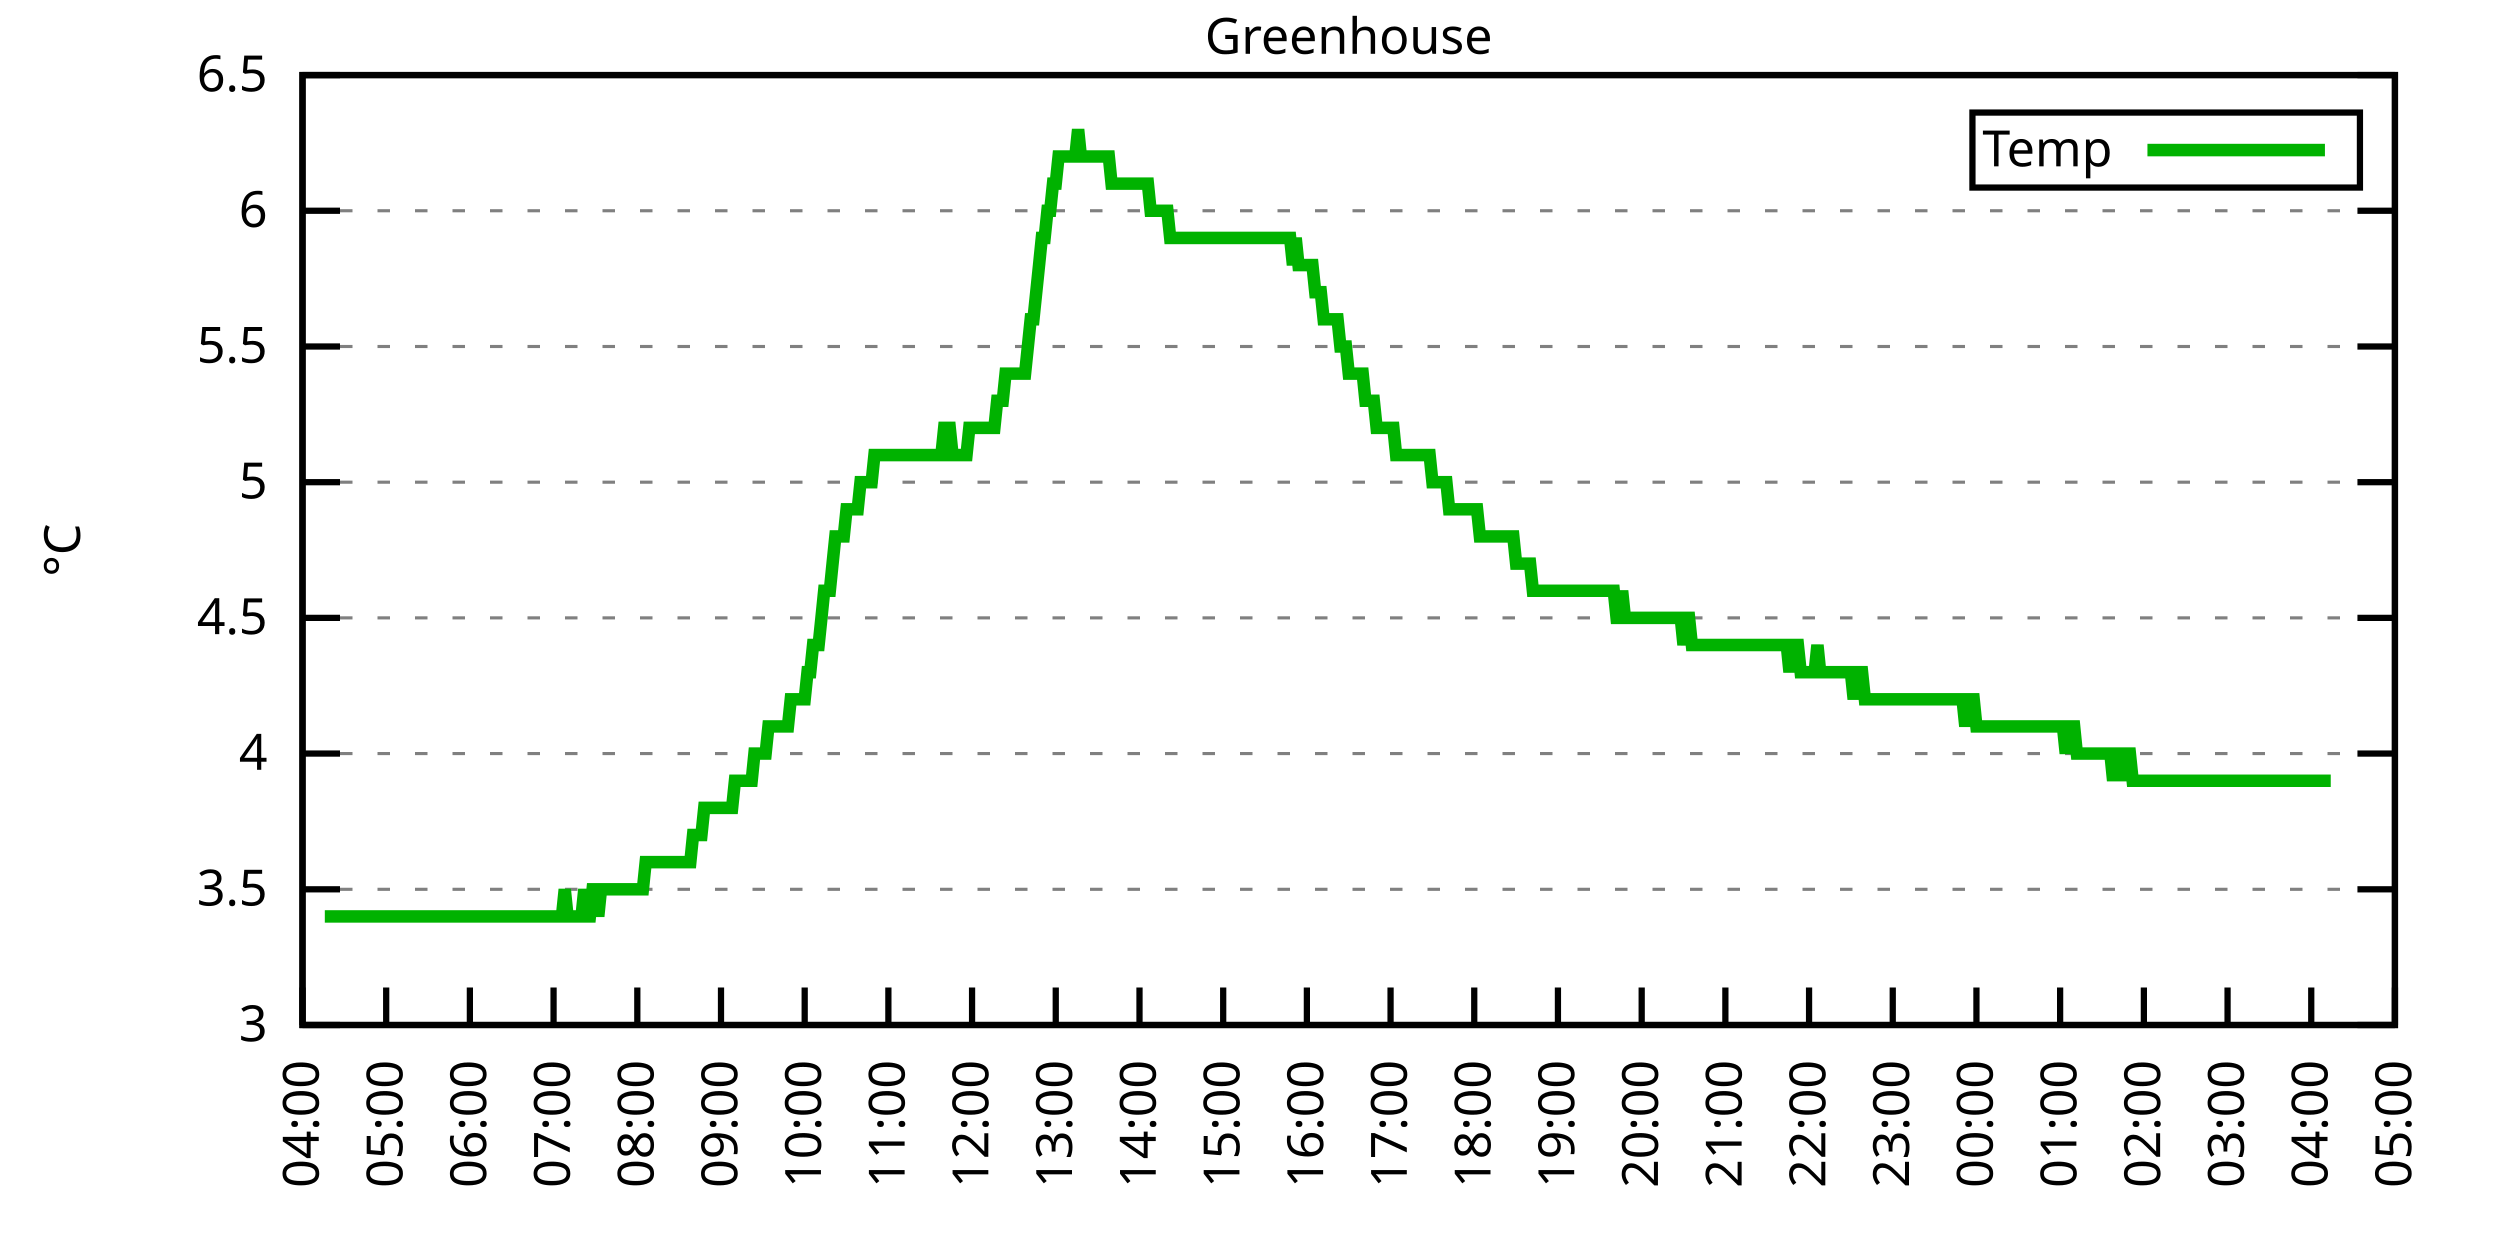
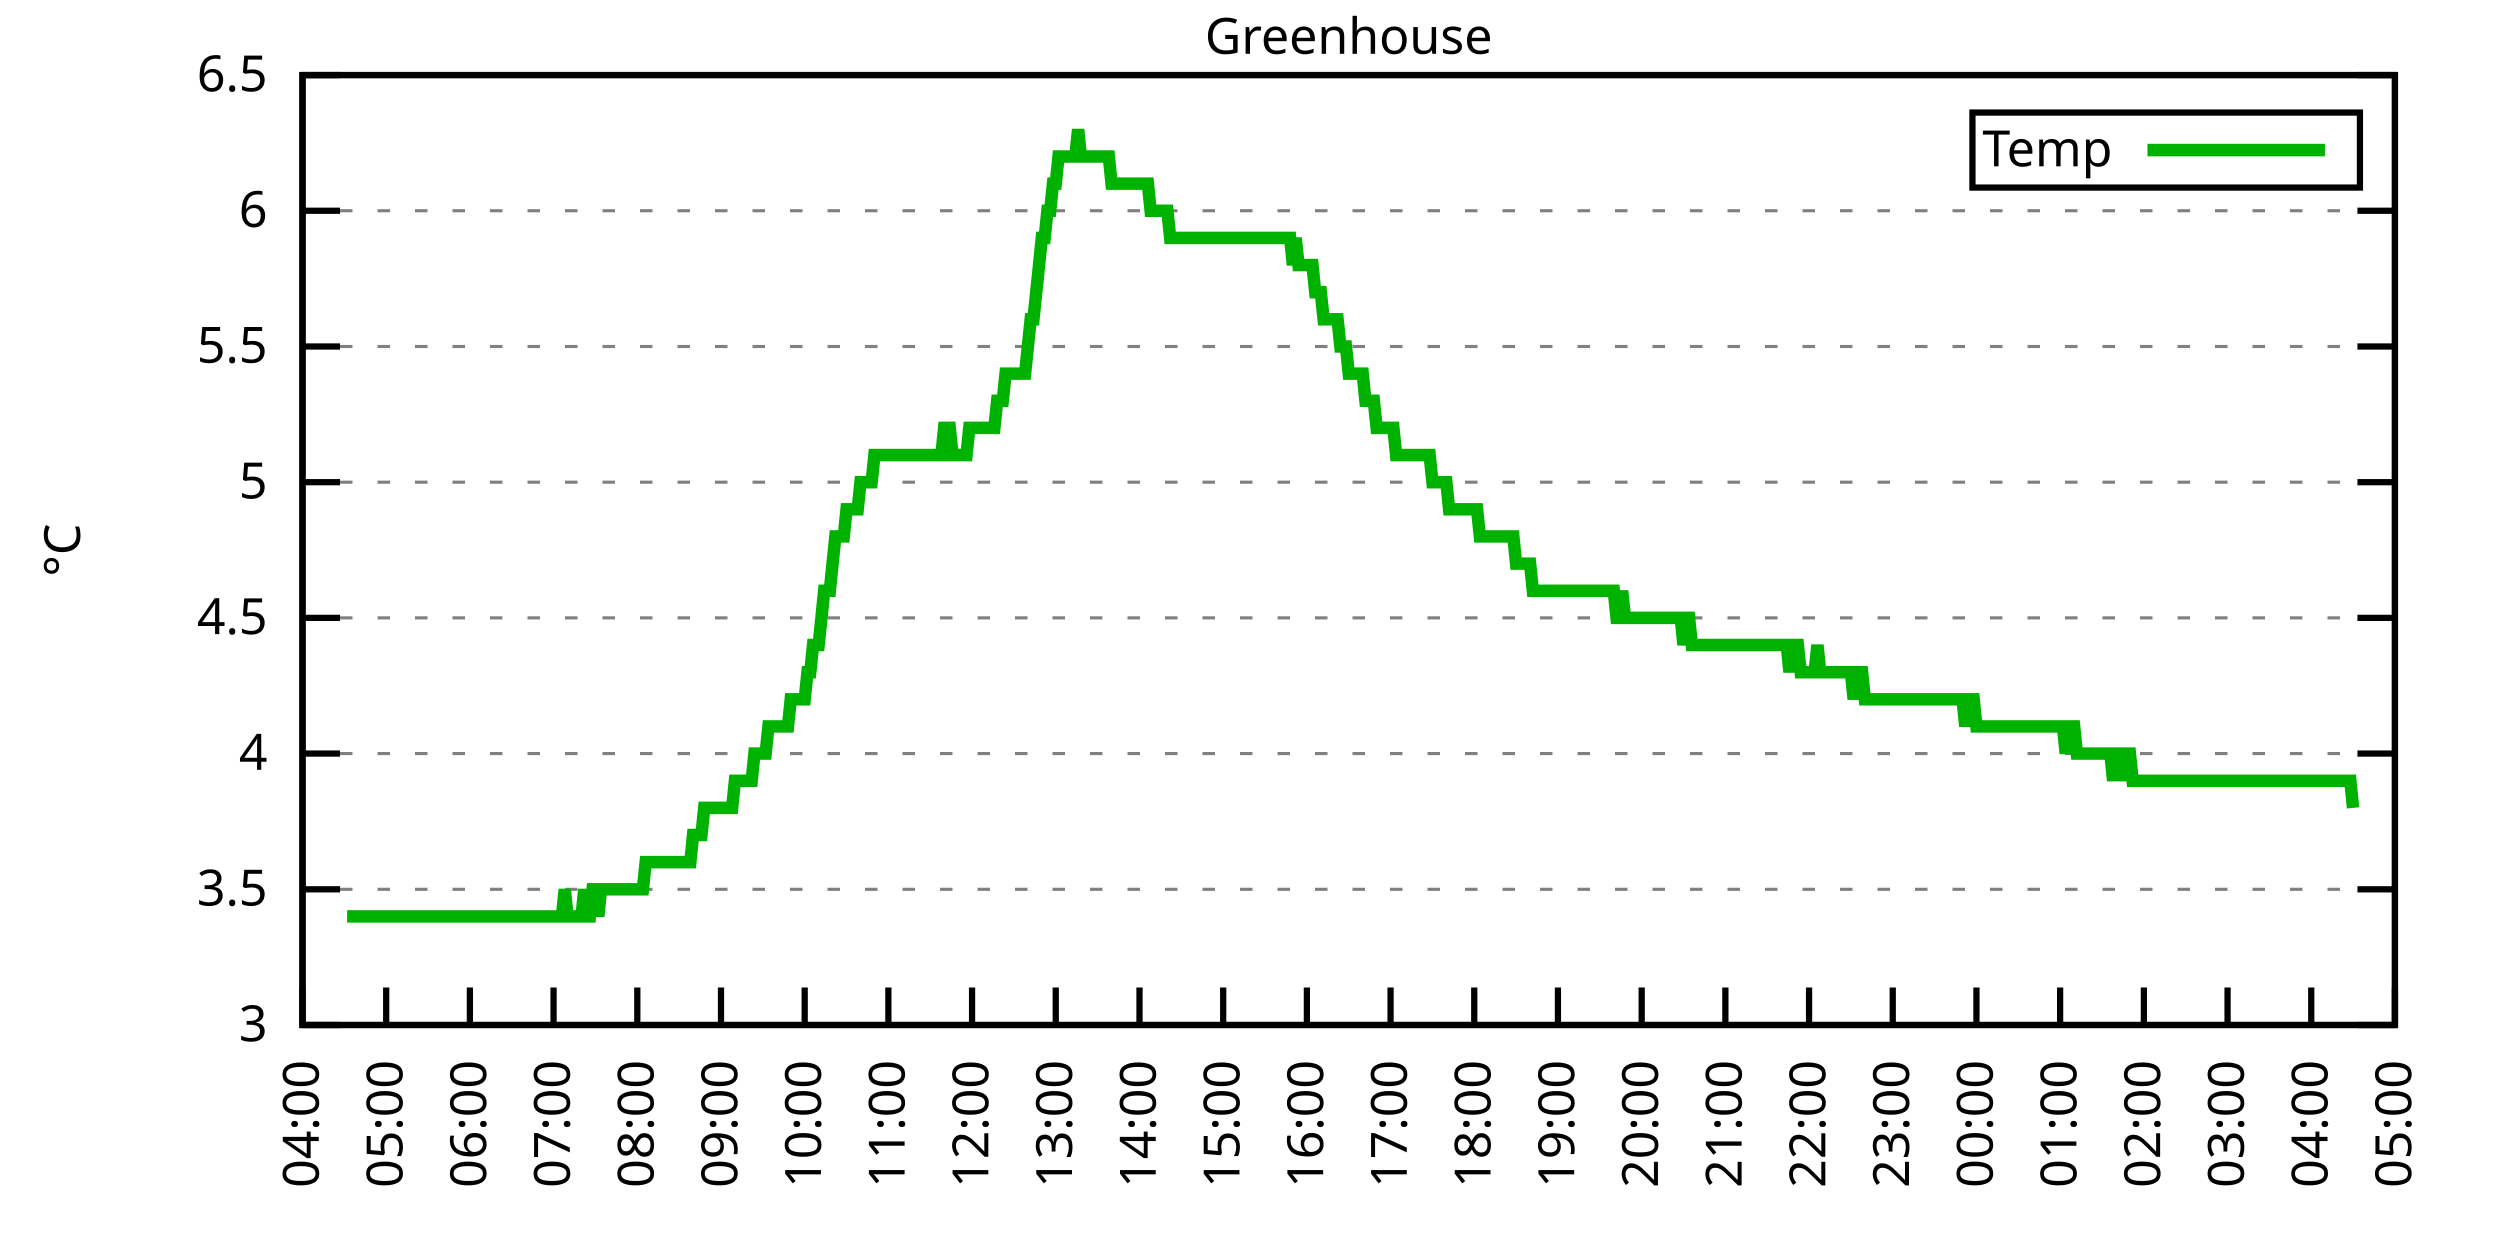
<svg xmlns="http://www.w3.org/2000/svg" xmlns:xlink="http://www.w3.org/1999/xlink" width="400" height="200" viewBox="0 0 400 200">
  <g id="gnuplot_canvas">
    <rect x="0" y="0" width="400" height="200" fill="none" />
    <defs>
      <circle id="gpDot" r="0.5" stroke-width="0.5" stroke="currentColor" />
      <path id="gpPt0" stroke-width="0.333" stroke="currentColor" d="M-1,0 h2 M0,-1 v2" />
      <path id="gpPt1" stroke-width="0.333" stroke="currentColor" d="M-1,-1 L1,1 M1,-1 L-1,1" />
      <path id="gpPt2" stroke-width="0.333" stroke="currentColor" d="M-1,0 L1,0 M0,-1 L0,1 M-1,-1 L1,1 M-1,1 L1,-1" />
      <rect id="gpPt3" stroke-width="0.333" stroke="currentColor" x="-1" y="-1" width="2" height="2" />
      <rect id="gpPt4" stroke-width="0.333" stroke="currentColor" fill="currentColor" x="-1" y="-1" width="2" height="2" />
      <circle id="gpPt5" stroke-width="0.333" stroke="currentColor" cx="0" cy="0" r="1" />
      <use xlink:href="#gpPt5" id="gpPt6" fill="currentColor" stroke="none" />
      <path id="gpPt7" stroke-width="0.333" stroke="currentColor" d="M0,-1.33 L-1.33,0.67 L1.33,0.67 z" />
      <use xlink:href="#gpPt7" id="gpPt8" fill="currentColor" stroke="none" />
      <use xlink:href="#gpPt7" id="gpPt9" stroke="currentColor" transform="rotate(180)" />
      <use xlink:href="#gpPt9" id="gpPt10" fill="currentColor" stroke="none" />
      <use xlink:href="#gpPt3" id="gpPt11" stroke="currentColor" transform="rotate(45)" />
      <use xlink:href="#gpPt11" id="gpPt12" fill="currentColor" stroke="none" />
      <path id="gpPt13" stroke-width="0.333" stroke="currentColor" d="M0,1.330 L1.265,0.411 L0.782,-1.067 L-0.782,-1.076 L-1.265,0.411 z" />
      <use xlink:href="#gpPt13" id="gpPt14" fill="currentColor" stroke="none" />
      <filter id="textbox" filterUnits="objectBoundingBox" x="0" y="0" height="1" width="1">
        <feFlood flood-color="white" flood-opacity="1" result="bgnd" />
        <feComposite in="SourceGraphic" in2="bgnd" operator="atop" />
      </filter>
      <filter id="greybox" filterUnits="objectBoundingBox" x="0" y="0" height="1" width="1">
        <feFlood flood-color="lightgrey" flood-opacity="1" result="grey" />
        <feComposite in="SourceGraphic" in2="grey" operator="atop" />
      </filter>
    </defs>
    <g fill="none" color="white" stroke="currentColor" stroke-width="1.00" stroke-linecap="butt" stroke-linejoin="miter">
</g>
    <g fill="none" color="black" stroke="currentColor" stroke-width="1.00" stroke-linecap="butt" stroke-linejoin="miter">
      <g stroke="none" shape-rendering="crispEdges">
        <polygon fill="rgb(255, 255, 255)" points="48.40,164.00 383.18,164.00 383.18,12.02 48.40,12.02 " />
      </g>
    </g>
    <g fill="none" color="black" stroke="currentColor" stroke-width="1.00" stroke-linecap="butt" stroke-linejoin="miter">
</g>
    <g fill="none" color="black" stroke="black" stroke-width="0.50" stroke-linecap="butt" stroke-linejoin="miter">
</g>
    <g fill="none" color="gray" stroke="currentColor" stroke-width="0.50" stroke-linecap="butt" stroke-linejoin="miter">
      <path stroke="gray" stroke-dasharray="2,4" class="gridline" d="M48.40,164.00 L383.19,164.00  " />
    </g>
    <g fill="none" color="gray" stroke="gray" stroke-width="1.00" stroke-linecap="butt" stroke-linejoin="miter">
</g>
    <g fill="none" color="black" stroke="currentColor" stroke-width="1.00" stroke-linecap="butt" stroke-linejoin="miter">
      <path stroke="black" d="M48.40,164.00 L54.40,164.00 M383.19,164.00 L377.19,164.00  " />
      <g transform="translate(42.80,166.60)" stroke="none" fill="black" font-family="Sans" font-size="8.00" text-anchor="end">
        <text>
          <tspan font-family="Sans"> 3</tspan>
        </text>
      </g>
    </g>
    <g fill="none" color="black" stroke="currentColor" stroke-width="1.00" stroke-linecap="butt" stroke-linejoin="miter">
</g>
    <g fill="none" color="black" stroke="black" stroke-width="0.50" stroke-linecap="butt" stroke-linejoin="miter">
</g>
    <g fill="none" color="gray" stroke="currentColor" stroke-width="0.50" stroke-linecap="butt" stroke-linejoin="miter">
      <path stroke="gray" stroke-dasharray="2,4" class="gridline" d="M48.40,142.29 L383.19,142.29  " />
    </g>
    <g fill="none" color="gray" stroke="gray" stroke-width="1.00" stroke-linecap="butt" stroke-linejoin="miter">
</g>
    <g fill="none" color="black" stroke="currentColor" stroke-width="1.00" stroke-linecap="butt" stroke-linejoin="miter">
      <path stroke="black" d="M48.40,142.29 L54.40,142.29 M383.19,142.29 L377.19,142.29  " />
      <g transform="translate(42.80,144.89)" stroke="none" fill="black" font-family="Sans" font-size="8.00" text-anchor="end">
        <text>
          <tspan font-family="Sans"> 3.5</tspan>
        </text>
      </g>
    </g>
    <g fill="none" color="black" stroke="currentColor" stroke-width="1.00" stroke-linecap="butt" stroke-linejoin="miter">
</g>
    <g fill="none" color="black" stroke="black" stroke-width="0.50" stroke-linecap="butt" stroke-linejoin="miter">
</g>
    <g fill="none" color="gray" stroke="currentColor" stroke-width="0.50" stroke-linecap="butt" stroke-linejoin="miter">
      <path stroke="gray" stroke-dasharray="2,4" class="gridline" d="M48.40,120.57 L383.19,120.57  " />
    </g>
    <g fill="none" color="gray" stroke="gray" stroke-width="1.00" stroke-linecap="butt" stroke-linejoin="miter">
</g>
    <g fill="none" color="black" stroke="currentColor" stroke-width="1.00" stroke-linecap="butt" stroke-linejoin="miter">
      <path stroke="black" d="M48.40,120.57 L54.40,120.57 M383.19,120.57 L377.19,120.57  " />
      <g transform="translate(42.80,123.17)" stroke="none" fill="black" font-family="Sans" font-size="8.00" text-anchor="end">
        <text>
          <tspan font-family="Sans"> 4</tspan>
        </text>
      </g>
    </g>
    <g fill="none" color="black" stroke="currentColor" stroke-width="1.00" stroke-linecap="butt" stroke-linejoin="miter">
</g>
    <g fill="none" color="black" stroke="black" stroke-width="0.50" stroke-linecap="butt" stroke-linejoin="miter">
</g>
    <g fill="none" color="gray" stroke="currentColor" stroke-width="0.50" stroke-linecap="butt" stroke-linejoin="miter">
      <path stroke="gray" stroke-dasharray="2,4" class="gridline" d="M48.40,98.86 L383.19,98.86  " />
    </g>
    <g fill="none" color="gray" stroke="gray" stroke-width="1.00" stroke-linecap="butt" stroke-linejoin="miter">
</g>
    <g fill="none" color="black" stroke="currentColor" stroke-width="1.00" stroke-linecap="butt" stroke-linejoin="miter">
      <path stroke="black" d="M48.40,98.86 L54.40,98.86 M383.19,98.86 L377.19,98.86  " />
      <g transform="translate(42.80,101.46)" stroke="none" fill="black" font-family="Sans" font-size="8.00" text-anchor="end">
        <text>
          <tspan font-family="Sans"> 4.5</tspan>
        </text>
      </g>
    </g>
    <g fill="none" color="black" stroke="currentColor" stroke-width="1.00" stroke-linecap="butt" stroke-linejoin="miter">
</g>
    <g fill="none" color="black" stroke="black" stroke-width="0.50" stroke-linecap="butt" stroke-linejoin="miter">
</g>
    <g fill="none" color="gray" stroke="currentColor" stroke-width="0.50" stroke-linecap="butt" stroke-linejoin="miter">
      <path stroke="gray" stroke-dasharray="2,4" class="gridline" d="M48.40,77.15 L383.19,77.15  " />
    </g>
    <g fill="none" color="gray" stroke="gray" stroke-width="1.00" stroke-linecap="butt" stroke-linejoin="miter">
</g>
    <g fill="none" color="black" stroke="currentColor" stroke-width="1.00" stroke-linecap="butt" stroke-linejoin="miter">
      <path stroke="black" d="M48.40,77.15 L54.40,77.15 M383.19,77.15 L377.19,77.15  " />
      <g transform="translate(42.80,79.75)" stroke="none" fill="black" font-family="Sans" font-size="8.00" text-anchor="end">
        <text>
          <tspan font-family="Sans"> 5</tspan>
        </text>
      </g>
    </g>
    <g fill="none" color="black" stroke="currentColor" stroke-width="1.00" stroke-linecap="butt" stroke-linejoin="miter">
</g>
    <g fill="none" color="black" stroke="black" stroke-width="0.50" stroke-linecap="butt" stroke-linejoin="miter">
</g>
    <g fill="none" color="gray" stroke="currentColor" stroke-width="0.50" stroke-linecap="butt" stroke-linejoin="miter">
      <path stroke="gray" stroke-dasharray="2,4" class="gridline" d="M48.40,55.44 L383.19,55.44  " />
    </g>
    <g fill="none" color="gray" stroke="gray" stroke-width="1.00" stroke-linecap="butt" stroke-linejoin="miter">
</g>
    <g fill="none" color="black" stroke="currentColor" stroke-width="1.00" stroke-linecap="butt" stroke-linejoin="miter">
      <path stroke="black" d="M48.40,55.44 L54.40,55.44 M383.19,55.44 L377.19,55.44  " />
      <g transform="translate(42.80,58.04)" stroke="none" fill="black" font-family="Sans" font-size="8.00" text-anchor="end">
        <text>
          <tspan font-family="Sans"> 5.5</tspan>
        </text>
      </g>
    </g>
    <g fill="none" color="black" stroke="currentColor" stroke-width="1.00" stroke-linecap="butt" stroke-linejoin="miter">
</g>
    <g fill="none" color="black" stroke="black" stroke-width="0.50" stroke-linecap="butt" stroke-linejoin="miter">
</g>
    <g fill="none" color="gray" stroke="currentColor" stroke-width="0.50" stroke-linecap="butt" stroke-linejoin="miter">
      <path stroke="gray" stroke-dasharray="2,4" class="gridline" d="M48.40,33.72 L383.19,33.72  " />
    </g>
    <g fill="none" color="gray" stroke="gray" stroke-width="1.00" stroke-linecap="butt" stroke-linejoin="miter">
</g>
    <g fill="none" color="black" stroke="currentColor" stroke-width="1.00" stroke-linecap="butt" stroke-linejoin="miter">
      <path stroke="black" d="M48.40,33.72 L54.40,33.72 M383.19,33.72 L377.19,33.72  " />
      <g transform="translate(42.80,36.32)" stroke="none" fill="black" font-family="Sans" font-size="8.00" text-anchor="end">
        <text>
          <tspan font-family="Sans"> 6</tspan>
        </text>
      </g>
    </g>
    <g fill="none" color="black" stroke="currentColor" stroke-width="1.00" stroke-linecap="butt" stroke-linejoin="miter">
</g>
    <g fill="none" color="black" stroke="black" stroke-width="0.50" stroke-linecap="butt" stroke-linejoin="miter">
</g>
    <g fill="none" color="gray" stroke="currentColor" stroke-width="0.50" stroke-linecap="butt" stroke-linejoin="miter">
      <path stroke="gray" stroke-dasharray="2,4" class="gridline" d="M48.40,12.01 L383.19,12.01  " />
    </g>
    <g fill="none" color="gray" stroke="gray" stroke-width="1.00" stroke-linecap="butt" stroke-linejoin="miter">
</g>
    <g fill="none" color="black" stroke="currentColor" stroke-width="1.00" stroke-linecap="butt" stroke-linejoin="miter">
      <path stroke="black" d="M48.40,12.01 L54.40,12.01 M383.19,12.01 L377.19,12.01  " />
      <g transform="translate(42.80,14.61)" stroke="none" fill="black" font-family="Sans" font-size="8.00" text-anchor="end">
        <text>
          <tspan font-family="Sans"> 6.5</tspan>
        </text>
      </g>
    </g>
    <g fill="none" color="black" stroke="currentColor" stroke-width="1.00" stroke-linecap="butt" stroke-linejoin="miter">
      <path stroke="black" d="M48.40,164.00 L48.40,158.00  " />
      <g transform="translate(51.00,169.60) rotate(270.00)" stroke="none" fill="black" font-family="Sans" font-size="8.00" text-anchor="end">
        <text>
          <tspan font-family="Sans">04:00</tspan>
        </text>
      </g>
    </g>
    <g fill="none" color="black" stroke="currentColor" stroke-width="1.00" stroke-linecap="butt" stroke-linejoin="miter">
      <path stroke="black" d="M61.79,164.00 L61.79,158.00  " />
      <g transform="translate(64.39,169.60) rotate(270.00)" stroke="none" fill="black" font-family="Sans" font-size="8.00" text-anchor="end">
        <text>
          <tspan font-family="Sans">05:00</tspan>
        </text>
      </g>
    </g>
    <g fill="none" color="black" stroke="currentColor" stroke-width="1.00" stroke-linecap="butt" stroke-linejoin="miter">
      <path stroke="black" d="M75.18,164.00 L75.18,158.00  " />
      <g transform="translate(77.78,169.60) rotate(270.00)" stroke="none" fill="black" font-family="Sans" font-size="8.00" text-anchor="end">
        <text>
          <tspan font-family="Sans">06:00</tspan>
        </text>
      </g>
    </g>
    <g fill="none" color="black" stroke="currentColor" stroke-width="1.00" stroke-linecap="butt" stroke-linejoin="miter">
      <path stroke="black" d="M88.57,164.00 L88.57,158.00  " />
      <g transform="translate(91.17,169.60) rotate(270.00)" stroke="none" fill="black" font-family="Sans" font-size="8.00" text-anchor="end">
        <text>
          <tspan font-family="Sans">07:00</tspan>
        </text>
      </g>
    </g>
    <g fill="none" color="black" stroke="currentColor" stroke-width="1.00" stroke-linecap="butt" stroke-linejoin="miter">
      <path stroke="black" d="M101.97,164.00 L101.97,158.00  " />
      <g transform="translate(104.57,169.60) rotate(270.00)" stroke="none" fill="black" font-family="Sans" font-size="8.00" text-anchor="end">
        <text>
          <tspan font-family="Sans">08:00</tspan>
        </text>
      </g>
    </g>
    <g fill="none" color="black" stroke="currentColor" stroke-width="1.00" stroke-linecap="butt" stroke-linejoin="miter">
      <path stroke="black" d="M115.36,164.00 L115.36,158.00  " />
      <g transform="translate(117.96,169.60) rotate(270.00)" stroke="none" fill="black" font-family="Sans" font-size="8.00" text-anchor="end">
        <text>
          <tspan font-family="Sans">09:00</tspan>
        </text>
      </g>
    </g>
    <g fill="none" color="black" stroke="currentColor" stroke-width="1.00" stroke-linecap="butt" stroke-linejoin="miter">
      <path stroke="black" d="M128.75,164.00 L128.75,158.00  " />
      <g transform="translate(131.35,169.60) rotate(270.00)" stroke="none" fill="black" font-family="Sans" font-size="8.00" text-anchor="end">
        <text>
          <tspan font-family="Sans">10:00</tspan>
        </text>
      </g>
    </g>
    <g fill="none" color="black" stroke="currentColor" stroke-width="1.00" stroke-linecap="butt" stroke-linejoin="miter">
      <path stroke="black" d="M142.14,164.00 L142.14,158.00  " />
      <g transform="translate(144.74,169.60) rotate(270.00)" stroke="none" fill="black" font-family="Sans" font-size="8.00" text-anchor="end">
        <text>
          <tspan font-family="Sans">11:00</tspan>
        </text>
      </g>
    </g>
    <g fill="none" color="black" stroke="currentColor" stroke-width="1.00" stroke-linecap="butt" stroke-linejoin="miter">
      <path stroke="black" d="M155.53,164.00 L155.53,158.00  " />
      <g transform="translate(158.13,169.60) rotate(270.00)" stroke="none" fill="black" font-family="Sans" font-size="8.00" text-anchor="end">
        <text>
          <tspan font-family="Sans">12:00</tspan>
        </text>
      </g>
    </g>
    <g fill="none" color="black" stroke="currentColor" stroke-width="1.00" stroke-linecap="butt" stroke-linejoin="miter">
      <path stroke="black" d="M168.92,164.00 L168.92,158.00  " />
      <g transform="translate(171.52,169.60) rotate(270.00)" stroke="none" fill="black" font-family="Sans" font-size="8.00" text-anchor="end">
        <text>
          <tspan font-family="Sans">13:00</tspan>
        </text>
      </g>
    </g>
    <g fill="none" color="black" stroke="currentColor" stroke-width="1.00" stroke-linecap="butt" stroke-linejoin="miter">
      <path stroke="black" d="M182.32,164.00 L182.32,158.00  " />
      <g transform="translate(184.92,169.60) rotate(270.00)" stroke="none" fill="black" font-family="Sans" font-size="8.00" text-anchor="end">
        <text>
          <tspan font-family="Sans">14:00</tspan>
        </text>
      </g>
    </g>
    <g fill="none" color="black" stroke="currentColor" stroke-width="1.00" stroke-linecap="butt" stroke-linejoin="miter">
      <path stroke="black" d="M195.71,164.00 L195.71,158.00  " />
      <g transform="translate(198.31,169.60) rotate(270.00)" stroke="none" fill="black" font-family="Sans" font-size="8.00" text-anchor="end">
        <text>
          <tspan font-family="Sans">15:00</tspan>
        </text>
      </g>
    </g>
    <g fill="none" color="black" stroke="currentColor" stroke-width="1.00" stroke-linecap="butt" stroke-linejoin="miter">
      <path stroke="black" d="M209.10,164.00 L209.10,158.00  " />
      <g transform="translate(211.70,169.60) rotate(270.00)" stroke="none" fill="black" font-family="Sans" font-size="8.00" text-anchor="end">
        <text>
          <tspan font-family="Sans">16:00</tspan>
        </text>
      </g>
    </g>
    <g fill="none" color="black" stroke="currentColor" stroke-width="1.00" stroke-linecap="butt" stroke-linejoin="miter">
      <path stroke="black" d="M222.49,164.00 L222.49,158.00  " />
      <g transform="translate(225.09,169.60) rotate(270.00)" stroke="none" fill="black" font-family="Sans" font-size="8.00" text-anchor="end">
        <text>
          <tspan font-family="Sans">17:00</tspan>
        </text>
      </g>
    </g>
    <g fill="none" color="black" stroke="currentColor" stroke-width="1.00" stroke-linecap="butt" stroke-linejoin="miter">
      <path stroke="black" d="M235.88,164.00 L235.88,158.00  " />
      <g transform="translate(238.48,169.60) rotate(270.00)" stroke="none" fill="black" font-family="Sans" font-size="8.00" text-anchor="end">
        <text>
          <tspan font-family="Sans">18:00</tspan>
        </text>
      </g>
    </g>
    <g fill="none" color="black" stroke="currentColor" stroke-width="1.00" stroke-linecap="butt" stroke-linejoin="miter">
      <path stroke="black" d="M249.27,164.00 L249.27,158.00  " />
      <g transform="translate(251.87,169.60) rotate(270.00)" stroke="none" fill="black" font-family="Sans" font-size="8.00" text-anchor="end">
        <text>
          <tspan font-family="Sans">19:00</tspan>
        </text>
      </g>
    </g>
    <g fill="none" color="black" stroke="currentColor" stroke-width="1.00" stroke-linecap="butt" stroke-linejoin="miter">
      <path stroke="black" d="M262.67,164.00 L262.67,158.00  " />
      <g transform="translate(265.27,169.60) rotate(270.00)" stroke="none" fill="black" font-family="Sans" font-size="8.00" text-anchor="end">
        <text>
          <tspan font-family="Sans">20:00</tspan>
        </text>
      </g>
    </g>
    <g fill="none" color="black" stroke="currentColor" stroke-width="1.00" stroke-linecap="butt" stroke-linejoin="miter">
      <path stroke="black" d="M276.06,164.00 L276.06,158.00  " />
      <g transform="translate(278.66,169.60) rotate(270.00)" stroke="none" fill="black" font-family="Sans" font-size="8.00" text-anchor="end">
        <text>
          <tspan font-family="Sans">21:00</tspan>
        </text>
      </g>
    </g>
    <g fill="none" color="black" stroke="currentColor" stroke-width="1.00" stroke-linecap="butt" stroke-linejoin="miter">
      <path stroke="black" d="M289.45,164.00 L289.45,158.00  " />
      <g transform="translate(292.05,169.60) rotate(270.00)" stroke="none" fill="black" font-family="Sans" font-size="8.00" text-anchor="end">
        <text>
          <tspan font-family="Sans">22:00</tspan>
        </text>
      </g>
    </g>
    <g fill="none" color="black" stroke="currentColor" stroke-width="1.00" stroke-linecap="butt" stroke-linejoin="miter">
      <path stroke="black" d="M302.84,164.00 L302.84,158.00  " />
      <g transform="translate(305.44,169.60) rotate(270.00)" stroke="none" fill="black" font-family="Sans" font-size="8.00" text-anchor="end">
        <text>
          <tspan font-family="Sans">23:00</tspan>
        </text>
      </g>
    </g>
    <g fill="none" color="black" stroke="currentColor" stroke-width="1.00" stroke-linecap="butt" stroke-linejoin="miter">
      <path stroke="black" d="M316.23,164.00 L316.23,158.00  " />
      <g transform="translate(318.83,169.60) rotate(270.00)" stroke="none" fill="black" font-family="Sans" font-size="8.00" text-anchor="end">
        <text>
          <tspan font-family="Sans">00:00</tspan>
        </text>
      </g>
    </g>
    <g fill="none" color="black" stroke="currentColor" stroke-width="1.00" stroke-linecap="butt" stroke-linejoin="miter">
      <path stroke="black" d="M329.62,164.00 L329.62,158.00  " />
      <g transform="translate(332.22,169.60) rotate(270.00)" stroke="none" fill="black" font-family="Sans" font-size="8.00" text-anchor="end">
        <text>
          <tspan font-family="Sans">01:00</tspan>
        </text>
      </g>
    </g>
    <g fill="none" color="black" stroke="currentColor" stroke-width="1.00" stroke-linecap="butt" stroke-linejoin="miter">
      <path stroke="black" d="M343.02,164.00 L343.02,158.00  " />
      <g transform="translate(345.62,169.60) rotate(270.00)" stroke="none" fill="black" font-family="Sans" font-size="8.00" text-anchor="end">
        <text>
          <tspan font-family="Sans">02:00</tspan>
        </text>
      </g>
    </g>
    <g fill="none" color="black" stroke="currentColor" stroke-width="1.00" stroke-linecap="butt" stroke-linejoin="miter">
      <path stroke="black" d="M356.41,164.00 L356.41,158.00  " />
      <g transform="translate(359.01,169.60) rotate(270.00)" stroke="none" fill="black" font-family="Sans" font-size="8.00" text-anchor="end">
        <text>
          <tspan font-family="Sans">03:00</tspan>
        </text>
      </g>
    </g>
    <g fill="none" color="black" stroke="currentColor" stroke-width="1.00" stroke-linecap="butt" stroke-linejoin="miter">
      <path stroke="black" d="M369.80,164.00 L369.80,158.00  " />
      <g transform="translate(372.40,169.60) rotate(270.00)" stroke="none" fill="black" font-family="Sans" font-size="8.00" text-anchor="end">
        <text>
          <tspan font-family="Sans">04:00</tspan>
        </text>
      </g>
    </g>
    <g fill="none" color="black" stroke="currentColor" stroke-width="1.00" stroke-linecap="butt" stroke-linejoin="miter">
      <path stroke="black" d="M383.19,164.00 L383.19,158.00  " />
      <g transform="translate(385.79,169.60) rotate(270.00)" stroke="none" fill="black" font-family="Sans" font-size="8.00" text-anchor="end">
        <text>
          <tspan font-family="Sans">05:00</tspan>
        </text>
      </g>
    </g>
    <g fill="none" color="black" stroke="currentColor" stroke-width="1.00" stroke-linecap="butt" stroke-linejoin="miter">
</g>
    <g fill="none" color="black" stroke="currentColor" stroke-width="1.00" stroke-linecap="butt" stroke-linejoin="miter">
      <path stroke="black" d="M48.40,12.01 L48.40,164.00 L383.19,164.00 L383.19,12.01 L48.40,12.01 Z  " />
    </g>
    <g fill="none" color="black" stroke="currentColor" stroke-width="1.00" stroke-linecap="butt" stroke-linejoin="miter">
</g>
    <g fill="none" color="black" stroke="currentColor" stroke-width="1.00" stroke-linecap="butt" stroke-linejoin="miter">
      <path stroke="black" d="M315.59,30.01 L315.59,18.01 L377.59,18.01 L377.59,30.01 L315.59,30.01 Z  " />
    </g>
    <g id="Greenhouse_plot_1">
      <g fill="none" color="white" stroke="black" stroke-width="2.00" stroke-linecap="butt" stroke-linejoin="miter">
</g>
      <g fill="none" color="black" stroke="currentColor" stroke-width="2.00" stroke-linecap="butt" stroke-linejoin="miter">
        <g transform="translate(337.99,26.61)" stroke="none" fill="black" font-family="Sans" font-size="8.00" text-anchor="end">
          <text>
            <tspan font-family="Sans">Temp</tspan>
          </text>
        </g>
      </g>
      <g fill="none" color="black" stroke="currentColor" stroke-width="2.00" stroke-linecap="butt" stroke-linejoin="miter">
-         <path stroke="rgb(  0, 178,   0)" d="M343.59,24.01 L371.99,24.01 M51.97,146.63 L52.42,146.63 L52.86,146.63 L53.31,146.63 L53.76,146.63 L54.20,146.63   L54.65,146.63 L55.10,146.63 L55.54,146.63 L55.99,146.63 L56.43,146.63 L56.88,146.63 L57.33,146.63 L57.77,146.63   L58.22,146.63 L58.67,146.63 L59.11,146.63 L59.56,146.63 L60.01,146.63 L60.45,146.63 L60.90,146.63 L61.35,146.63   L61.79,146.63 L62.24,146.63 L62.68,146.63 L63.13,146.63 L63.58,146.63 L64.02,146.63 L64.47,146.63 L64.92,146.63   L65.36,146.63 L65.81,146.63 L66.26,146.63 L66.70,146.63 L67.15,146.63 L67.59,146.63 L68.04,146.63 L68.49,146.63   L68.93,146.63 L69.38,146.63 L69.83,146.63 L70.27,146.63 L70.72,146.63 L71.17,146.63 L71.61,146.63 L72.06,146.63   L72.50,146.63 L72.95,146.63 L73.40,146.63 L73.84,146.63 L74.29,146.63 L74.74,146.63 L75.18,146.63 L75.63,146.63   L76.08,146.63 L76.52,146.63 L76.97,146.63 L77.42,146.63 L77.86,146.63 L78.31,146.63 L78.75,146.63 L79.20,146.63   L79.65,146.63 L80.09,146.63 L80.54,146.63 L80.99,146.63 L81.43,146.63 L81.88,146.63 L82.33,146.63 L82.77,146.63   L83.22,146.63 L83.66,146.63 L84.11,146.63 L84.56,146.63 L85.00,146.63 L85.45,146.63 L85.90,146.63 L86.34,146.63   L86.79,146.63 L87.24,146.63 L87.68,146.63 L88.13,146.63 L88.57,146.63 L89.02,146.63 L89.47,146.63 L89.91,146.63   L90.36,142.29 L90.81,146.63 L91.25,146.63 L91.70,146.63 L92.15,146.63 L92.59,146.63 L93.04,146.63 L93.49,142.29   L93.93,146.63 L94.38,146.63 L94.82,142.29 L95.27,142.29 L95.72,146.63 L96.16,142.29 L96.61,142.29 L97.06,142.29   L97.50,142.29 L97.95,142.29 L98.40,142.29 L98.84,142.29 L99.29,142.29 L99.73,142.29 L100.18,142.29 L100.63,142.29   L101.07,142.29 L101.52,142.29 L101.97,142.29 L102.41,142.29 L102.86,142.29 L103.31,137.94 L103.75,137.94 L104.20,137.94   L104.64,137.94 L105.09,137.94 L105.54,137.94 L105.98,137.94 L106.43,137.94 L106.88,137.94 L107.32,137.94 L107.77,137.94   L108.22,137.94 L108.66,137.94 L109.11,137.94 L109.55,137.94 L110.00,137.94 L110.45,137.94 L110.89,133.60 L111.34,133.60   L111.79,133.60 L112.23,133.60 L112.68,129.26 L113.13,129.26 L113.57,129.26 L114.02,129.26 L114.47,129.26 L114.91,129.26   L115.36,129.26 L115.80,129.26 L116.25,129.26 L116.70,129.26 L117.14,129.26 L117.59,124.92 L118.04,124.92 L118.48,124.92   L118.93,124.92 L119.38,124.92 L119.82,124.92 L120.27,124.92 L120.71,120.57 L121.16,120.57 L121.61,120.57 L122.05,120.57   L122.50,120.57 L122.95,116.23 L123.39,116.23 L123.84,116.23 L124.29,116.23 L124.73,116.23 L125.18,116.23 L125.62,116.23   L126.07,116.23 L126.52,111.89 L126.96,111.89 L127.41,111.89 L127.86,111.89 L128.30,111.89 L128.75,111.89 L129.20,107.55   L129.64,107.55 L130.09,103.20 L130.54,103.20 L130.98,103.20 L131.43,98.86 L131.87,94.52 L132.32,94.52 L132.77,94.52   L133.21,90.18 L133.66,85.83 L134.11,85.83 L134.55,85.83 L135.00,85.83 L135.45,81.49 L135.89,81.49 L136.34,81.49   L136.78,81.49 L137.23,81.49 L137.68,77.15 L138.12,77.15 L138.57,77.15 L139.02,77.15 L139.46,77.15 L139.91,72.81   L140.36,72.81 L140.80,72.81 L141.25,72.81 L141.69,72.81 L142.14,72.81 L142.59,72.81 L143.03,72.81 L143.48,72.81   L143.93,72.81 L144.37,72.81 L144.82,72.81 L145.27,72.81 L145.71,72.81 L146.16,72.81 L146.61,72.81 L147.05,72.81   L147.50,72.81 L147.94,72.81 L148.39,72.81 L148.84,72.81 L149.28,72.81 L149.73,72.81 L150.18,72.81 L150.62,72.81   L151.07,68.46 L151.52,68.46 L151.96,68.46 L152.41,72.81 L152.85,72.81 L153.30,72.81 L153.75,72.81 L154.19,72.81   L154.64,72.81 L155.09,68.46 L155.53,68.46 L155.98,68.46 L156.43,68.46 L156.87,68.46 L157.32,68.46 L157.76,68.46   L158.21,68.46 L158.66,68.46 L159.10,68.46 L159.55,64.12 L160.00,64.12 L160.44,64.12 L160.89,59.78 L161.34,59.78   L161.78,59.78 L162.23,59.78 L162.67,59.78 L163.12,59.78 L163.57,59.78 L164.01,59.78 L164.46,55.44 L164.91,51.09   L165.35,51.09 L165.80,46.75 L166.25,42.41 L166.69,38.07 L167.14,38.07 L167.59,33.72 L168.03,33.72 L168.48,29.38   L168.92,29.38 L169.37,25.04 L169.82,25.04 L170.26,25.04 L170.71,25.04 L171.16,25.04 L171.60,25.04 L172.05,25.04   L172.50,20.70 L172.94,25.04 L173.39,25.04 L173.83,25.04 L174.28,25.04 L174.73,25.04 L175.17,25.04 L175.62,25.04   L176.07,25.04 L176.51,25.04 L176.96,25.04 L177.41,25.04 L177.85,29.38 L178.30,29.38 L178.74,29.38 L179.19,29.38   L179.64,29.38 L180.08,29.38 L180.53,29.38 L180.98,29.38 L181.42,29.38 L181.87,29.38 L182.32,29.38 L182.76,29.38   L183.21,29.38 L183.66,29.38 L184.10,33.72 L184.55,33.72 L184.99,33.72 L185.44,33.72 L185.89,33.72 L186.33,33.72   L186.78,33.72 L187.23,38.07 L187.67,38.07 L188.12,38.07 L188.57,38.07 L189.01,38.07 L189.46,38.07 L189.90,38.07   L190.35,38.07 L190.80,38.07 L191.24,38.07 L191.69,38.07 L192.14,38.07 L192.58,38.07 L193.03,38.07 L193.48,38.07   L193.92,38.07 L194.37,38.07 L194.81,38.07 L195.26,38.07 L195.71,38.07 L196.15,38.07 L196.60,38.07 L197.05,38.07   L197.49,38.07 L197.94,38.07 L198.39,38.07 L198.83,38.07 L199.28,38.07 L199.73,38.07 L200.17,38.07 L200.62,38.07   L201.06,38.07 L201.51,38.07 L201.96,38.07 L202.40,38.07 L202.85,38.07 L203.30,38.07 L203.74,38.07 L204.19,38.07   L204.64,38.07 L205.08,38.07 L205.53,38.07 L205.97,38.07 L206.42,38.07 L206.87,42.41 L207.31,38.07 L207.76,42.41   L208.21,42.41 L208.65,42.41 L209.10,42.41 L209.55,42.41 L209.99,42.41 L210.44,46.75 L210.88,46.75 L211.33,46.75   L211.78,51.09 L212.22,51.09 L212.67,51.09 L213.12,51.09 L213.56,51.09 L214.01,51.09 L214.46,55.44 L214.90,55.44   L215.35,55.44 L215.80,59.78 L216.24,59.78 L216.69,59.78 L217.13,59.78 L217.58,59.78 L218.03,59.78 L218.47,64.12   L218.92,64.12 L219.37,64.12 L219.81,64.12 L220.26,68.46 L220.71,68.46 L221.15,68.46 L221.60,68.46 L222.04,68.46   L222.49,68.46 L222.94,68.46 L223.38,72.81 L223.83,72.81 L224.28,72.81 L224.72,72.81 L225.17,72.81 L225.62,72.81   L226.06,72.81 L226.51,72.81 L226.95,72.81 L227.40,72.81 L227.85,72.81 L228.29,72.81 L228.74,72.81 L229.19,77.15   L229.63,77.15 L230.08,77.15 L230.53,77.15 L230.97,77.15 L231.42,77.15 L231.86,81.49 L232.31,81.49 L232.76,81.49   L233.20,81.49 L233.65,81.49 L234.10,81.49 L234.54,81.49 L234.99,81.49 L235.44,81.49 L235.88,81.49 L236.33,81.49   L236.78,85.83 L237.22,85.83 L237.67,85.83 L238.11,85.83 L238.56,85.83 L239.01,85.83 L239.45,85.83 L239.90,85.83   L240.35,85.83 L240.79,85.83 L241.24,85.83 L241.69,85.83 L242.13,85.83 L242.58,90.18 L243.02,90.18 L243.47,90.18   L243.92,90.18 L244.36,90.18 L244.81,90.18 L245.26,94.52 L245.70,94.52 L246.15,94.52 L246.60,94.52 L247.04,94.52   L247.49,94.52 L247.93,94.52 L248.38,94.52 L248.83,94.52 L249.27,94.52 L249.72,94.52 L250.17,94.52 L250.61,94.52   L251.06,94.52 L251.51,94.52 L251.95,94.52 L252.40,94.52 L252.85,94.52 L253.29,94.52 L253.74,94.52 L254.18,94.52   L254.63,94.52 L255.08,94.52 L255.52,94.52 L255.97,94.52 L256.42,94.52 L256.86,94.52 L257.31,94.52 L257.76,94.52   L258.20,94.52 L258.65,98.86 L259.09,98.86 L259.54,94.52 L259.99,98.86 L260.43,98.86 L260.88,98.86 L261.33,98.86   L261.77,98.86 L262.22,98.86 L262.67,98.86 L263.11,98.86 L263.56,98.86 L264.00,98.86 L264.45,98.86 L264.90,98.86   L265.34,98.86 L265.79,98.86 L266.24,98.86 L266.68,98.86 L267.13,98.86 L267.58,98.86 L268.02,98.86 L268.47,98.86   L268.92,98.86 L269.36,103.20 L269.81,98.86 L270.25,98.86 L270.70,103.20 L271.15,103.20 L271.59,103.20 L272.04,103.20   L272.49,103.20 L272.93,103.20 L273.38,103.20 L273.83,103.20 L274.27,103.20 L274.72,103.20 L275.16,103.20 L275.61,103.20   L276.06,103.20 L276.50,103.20 L276.95,103.20 L277.40,103.20 L277.84,103.20 L278.29,103.20 L278.74,103.20 L279.18,103.20   L279.63,103.20 L280.07,103.20 L280.52,103.20 L280.97,103.20 L281.41,103.20 L281.86,103.20 L282.31,103.20 L282.75,103.20   L283.20,103.20 L283.65,103.20 L284.09,103.20 L284.54,103.20 L284.98,103.20 L285.43,103.20 L285.88,103.20 L286.32,107.55   L286.77,103.20 L287.22,103.20 L287.66,103.20 L288.11,107.55 L288.56,107.55 L289.00,107.55 L289.45,107.55 L289.90,107.55   L290.34,107.55 L290.79,103.20 L291.23,107.55 L291.68,107.55 L292.13,107.55 L292.57,107.55 L293.02,107.55 L293.47,107.55   L293.91,107.55 L294.36,107.55 L294.81,107.55 L295.25,107.55 L295.70,107.55 L296.14,107.55 L296.59,111.89 L297.04,107.55   L297.48,107.55 L297.93,107.55 L298.38,111.89 L298.82,111.89 L299.27,111.89 L299.72,111.89 L300.16,111.89 L300.61,111.89   L301.05,111.89 L301.50,111.89 L301.95,111.89 L302.39,111.89 L302.84,111.89 L303.29,111.89 L303.73,111.89 L304.18,111.89   L304.63,111.89 L305.07,111.89 L305.52,111.89 L305.97,111.89 L306.41,111.89 L306.86,111.89 L307.30,111.89 L307.75,111.89   L308.20,111.89 L308.64,111.89 L309.09,111.89 L309.54,111.89 L309.98,111.89 L310.43,111.89 L310.88,111.89 L311.32,111.89   L311.77,111.89 L312.21,111.89 L312.66,111.89 L313.11,111.89 L313.55,111.89 L314.00,111.89 L314.45,116.23 L314.89,111.89   L315.34,111.89 L315.79,111.89 L316.23,116.23 L316.68,116.23 L317.12,116.23 L317.57,116.23 L318.02,116.23 L318.46,116.23   L318.91,116.23 L319.36,116.23 L319.80,116.23 L320.25,116.23 L320.70,116.23 L321.14,116.23 L321.59,116.23 L322.04,116.23   L322.48,116.23 L322.93,116.23 L323.37,116.23 L323.82,116.23 L324.27,116.23 L324.71,116.23 L325.16,116.23 L325.61,116.23   L326.05,116.23 L326.50,116.23 L326.95,116.23 L327.39,116.23 L327.84,116.23 L328.28,116.23 L328.73,116.23 L329.18,116.23   L329.62,116.23 L330.07,116.23 L330.52,120.57 L330.96,116.23 L331.41,116.23 L331.86,116.23 L332.30,120.57 L332.75,120.57   L333.19,120.57 L333.64,120.57 L334.09,120.57 L334.53,120.57 L334.98,120.57 L335.43,120.57 L335.87,120.57 L336.32,120.57   L336.77,120.57 L337.21,120.57 L337.66,120.57 L338.10,124.92 L338.55,120.57 L339.00,120.57 L339.44,124.92 L339.89,120.57   L340.34,120.57 L340.78,120.57 L341.23,124.92 L341.68,124.92 L342.12,124.92 L342.57,124.92 L343.02,124.92 L343.46,124.92   L343.91,124.92 L344.35,124.92 L344.80,124.92 L345.25,124.92 L345.69,124.92 L346.14,124.92 L346.59,124.92 L347.03,124.92   L347.48,124.92 L347.93,124.92 L348.37,124.92 L348.82,124.92 L349.26,124.92 L349.71,124.92 L350.16,124.92 L350.60,124.92   L351.05,124.92 L351.50,124.92 L351.94,124.92 L352.39,124.92 L352.84,124.92 L353.28,124.92 L353.73,124.92 L354.17,124.92   L354.62,124.92 L355.07,124.92 L355.51,124.92 L355.96,124.92 L356.41,124.92 L356.85,124.92 L357.30,124.92 L357.75,124.92   L358.19,124.92 L358.64,124.92 L359.09,124.92 L359.53,124.92 L359.98,124.92 L360.42,124.92 L360.87,124.92 L361.32,124.92   L361.76,124.92 L362.21,124.92 L362.66,124.92 L363.10,124.92 L363.55,124.92 L364.00,124.92 L364.44,124.92 L364.89,124.92   L365.33,124.92 L365.78,124.92 L366.23,124.92 L366.67,124.92 L367.12,124.92 L367.57,124.92 L368.01,124.92 L368.46,124.92   L368.91,124.92 L369.35,124.92 L369.80,124.92 L370.24,124.92 L370.69,124.92 L371.14,124.92 L371.58,124.92 L372.03,124.92   L372.48,124.92 L372.92,124.92  " />
+         <path stroke="rgb(  0, 178,   0)" d="M343.59,24.01 L371.99,24.01 M55.54,146.63 L55.99,146.63 L56.43,146.63 L56.88,146.63 L57.33,146.63 L57.77,146.63   L58.22,146.63 L58.67,146.63 L59.11,146.63 L59.56,146.63 L60.01,146.63 L60.45,146.63 L60.90,146.63 L61.35,146.63   L61.79,146.63 L62.24,146.63 L62.68,146.63 L63.13,146.63 L63.58,146.63 L64.02,146.63 L64.47,146.63 L64.92,146.63   L65.36,146.63 L65.81,146.63 L66.26,146.63 L66.70,146.63 L67.15,146.63 L67.59,146.63 L68.04,146.63 L68.49,146.63   L68.93,146.63 L69.38,146.63 L69.83,146.63 L70.27,146.63 L70.72,146.63 L71.17,146.63 L71.61,146.63 L72.06,146.63   L72.50,146.63 L72.95,146.63 L73.40,146.63 L73.84,146.63 L74.29,146.63 L74.74,146.63 L75.18,146.63 L75.63,146.63   L76.08,146.63 L76.52,146.63 L76.97,146.63 L77.42,146.63 L77.86,146.63 L78.31,146.63 L78.75,146.63 L79.20,146.63   L79.65,146.63 L80.09,146.63 L80.54,146.63 L80.99,146.63 L81.43,146.63 L81.88,146.63 L82.33,146.63 L82.77,146.63   L83.22,146.63 L83.66,146.63 L84.11,146.63 L84.56,146.63 L85.00,146.63 L85.45,146.63 L85.90,146.63 L86.34,146.63   L86.79,146.63 L87.24,146.63 L87.68,146.63 L88.13,146.63 L88.57,146.63 L89.02,146.63 L89.47,146.63 L89.91,146.63   L90.36,142.29 L90.81,146.63 L91.25,146.63 L91.70,146.63 L92.15,146.63 L92.59,146.63 L93.04,146.63 L93.49,142.29   L93.93,146.63 L94.38,146.63 L94.82,142.29 L95.27,142.29 L95.72,146.63 L96.16,142.29 L96.61,142.29 L97.06,142.29   L97.50,142.29 L97.95,142.29 L98.40,142.29 L98.84,142.29 L99.29,142.29 L99.73,142.29 L100.18,142.29 L100.63,142.29   L101.07,142.29 L101.52,142.29 L101.97,142.29 L102.41,142.29 L102.86,142.29 L103.31,137.94 L103.75,137.94 L104.20,137.94   L104.64,137.94 L105.09,137.94 L105.54,137.94 L105.98,137.94 L106.43,137.94 L106.88,137.94 L107.32,137.94 L107.77,137.94   L108.22,137.94 L108.66,137.94 L109.11,137.94 L109.55,137.94 L110.00,137.94 L110.45,137.94 L110.89,133.60 L111.34,133.60   L111.79,133.60 L112.23,133.60 L112.68,129.26 L113.13,129.26 L113.57,129.26 L114.02,129.26 L114.47,129.26 L114.91,129.26   L115.36,129.26 L115.80,129.26 L116.25,129.26 L116.70,129.26 L117.14,129.26 L117.59,124.92 L118.04,124.92 L118.48,124.92   L118.93,124.92 L119.38,124.92 L119.82,124.92 L120.27,124.92 L120.71,120.57 L121.16,120.57 L121.61,120.57 L122.05,120.57   L122.50,120.57 L122.95,116.23 L123.39,116.23 L123.84,116.23 L124.29,116.23 L124.73,116.23 L125.18,116.23 L125.62,116.23   L126.07,116.23 L126.52,111.89 L126.96,111.89 L127.41,111.89 L127.86,111.89 L128.30,111.89 L128.75,111.89 L129.20,107.55   L129.64,107.55 L130.09,103.20 L130.54,103.20 L130.98,103.20 L131.43,98.86 L131.87,94.52 L132.32,94.52 L132.77,94.52   L133.21,90.18 L133.66,85.83 L134.11,85.83 L134.55,85.83 L135.00,85.83 L135.45,81.49 L135.89,81.49 L136.34,81.49   L136.78,81.49 L137.23,81.49 L137.68,77.15 L138.12,77.15 L138.57,77.15 L139.02,77.15 L139.46,77.15 L139.91,72.81   L140.36,72.81 L140.80,72.81 L141.25,72.81 L141.69,72.81 L142.14,72.81 L142.59,72.81 L143.03,72.81 L143.48,72.81   L143.93,72.81 L144.37,72.81 L144.82,72.81 L145.27,72.81 L145.71,72.81 L146.16,72.81 L146.61,72.81 L147.05,72.81   L147.50,72.81 L147.94,72.81 L148.39,72.81 L148.84,72.81 L149.28,72.81 L149.73,72.81 L150.18,72.81 L150.62,72.81   L151.07,68.46 L151.52,68.46 L151.96,68.46 L152.41,72.81 L152.85,72.81 L153.30,72.81 L153.75,72.81 L154.19,72.81   L154.64,72.81 L155.09,68.46 L155.53,68.46 L155.98,68.46 L156.43,68.46 L156.87,68.46 L157.32,68.46 L157.76,68.46   L158.21,68.46 L158.66,68.46 L159.10,68.46 L159.55,64.12 L160.00,64.12 L160.44,64.12 L160.89,59.78 L161.34,59.78   L161.78,59.78 L162.23,59.78 L162.67,59.78 L163.12,59.78 L163.57,59.78 L164.01,59.78 L164.46,55.44 L164.91,51.09   L165.35,51.09 L165.80,46.75 L166.25,42.41 L166.69,38.07 L167.14,38.07 L167.59,33.72 L168.03,33.72 L168.48,29.38   L168.92,29.38 L169.37,25.04 L169.82,25.04 L170.26,25.04 L170.71,25.04 L171.16,25.04 L171.60,25.04 L172.05,25.04   L172.50,20.70 L172.94,25.04 L173.39,25.04 L173.83,25.04 L174.28,25.04 L174.73,25.04 L175.17,25.04 L175.62,25.04   L176.07,25.04 L176.51,25.04 L176.96,25.04 L177.41,25.04 L177.85,29.38 L178.30,29.38 L178.74,29.38 L179.19,29.38   L179.64,29.38 L180.08,29.38 L180.53,29.38 L180.98,29.38 L181.42,29.38 L181.87,29.38 L182.32,29.38 L182.76,29.38   L183.21,29.38 L183.66,29.38 L184.10,33.72 L184.55,33.72 L184.99,33.72 L185.44,33.72 L185.89,33.72 L186.33,33.72   L186.78,33.72 L187.23,38.07 L187.67,38.07 L188.12,38.07 L188.57,38.07 L189.01,38.07 L189.46,38.07 L189.90,38.07   L190.35,38.07 L190.80,38.07 L191.24,38.07 L191.69,38.07 L192.14,38.07 L192.58,38.07 L193.03,38.07 L193.48,38.07   L193.92,38.07 L194.37,38.07 L194.81,38.07 L195.26,38.07 L195.71,38.07 L196.15,38.07 L196.60,38.07 L197.05,38.07   L197.49,38.07 L197.94,38.07 L198.39,38.07 L198.83,38.07 L199.28,38.07 L199.73,38.07 L200.17,38.07 L200.62,38.07   L201.06,38.07 L201.51,38.07 L201.96,38.07 L202.40,38.07 L202.85,38.07 L203.30,38.07 L203.74,38.07 L204.19,38.07   L204.64,38.07 L205.08,38.07 L205.53,38.07 L205.97,38.07 L206.42,38.07 L206.87,42.41 L207.31,38.07 L207.76,42.41   L208.21,42.41 L208.65,42.41 L209.10,42.41 L209.55,42.41 L209.99,42.41 L210.44,46.75 L210.88,46.75 L211.33,46.75   L211.78,51.09 L212.22,51.09 L212.67,51.09 L213.12,51.09 L213.56,51.09 L214.01,51.09 L214.46,55.44 L214.90,55.44   L215.35,55.44 L215.80,59.78 L216.24,59.78 L216.69,59.78 L217.13,59.78 L217.58,59.78 L218.03,59.78 L218.47,64.12   L218.92,64.12 L219.37,64.12 L219.81,64.12 L220.26,68.46 L220.71,68.46 L221.15,68.46 L221.60,68.46 L222.04,68.46   L222.49,68.46 L222.94,68.46 L223.38,72.81 L223.83,72.81 L224.28,72.81 L224.72,72.81 L225.17,72.81 L225.62,72.81   L226.06,72.81 L226.51,72.81 L226.95,72.81 L227.40,72.81 L227.85,72.81 L228.29,72.81 L228.74,72.81 L229.19,77.15   L229.63,77.15 L230.08,77.15 L230.53,77.15 L230.97,77.15 L231.42,77.15 L231.86,81.49 L232.31,81.49 L232.76,81.49   L233.20,81.49 L233.65,81.49 L234.10,81.49 L234.54,81.49 L234.99,81.49 L235.44,81.49 L235.88,81.49 L236.33,81.49   L236.78,85.83 L237.22,85.83 L237.67,85.83 L238.11,85.83 L238.56,85.83 L239.01,85.83 L239.45,85.83 L239.90,85.83   L240.35,85.83 L240.79,85.83 L241.24,85.83 L241.69,85.83 L242.13,85.83 L242.58,90.18 L243.02,90.18 L243.47,90.18   L243.92,90.18 L244.36,90.18 L244.81,90.18 L245.26,94.52 L245.70,94.52 L246.15,94.52 L246.60,94.52 L247.04,94.52   L247.49,94.52 L247.93,94.52 L248.38,94.52 L248.83,94.52 L249.27,94.52 L249.72,94.52 L250.17,94.52 L250.61,94.52   L251.06,94.52 L251.51,94.52 L251.95,94.52 L252.40,94.52 L252.85,94.52 L253.29,94.52 L253.74,94.52 L254.18,94.52   L254.63,94.52 L255.08,94.52 L255.52,94.52 L255.97,94.52 L256.42,94.52 L256.86,94.52 L257.31,94.52 L257.76,94.52   L258.20,94.52 L258.65,98.86 L259.09,98.86 L259.54,94.52 L259.99,98.86 L260.43,98.86 L260.88,98.86 L261.33,98.86   L261.77,98.86 L262.22,98.86 L262.67,98.86 L263.11,98.86 L263.56,98.86 L264.00,98.86 L264.45,98.86 L264.90,98.86   L265.34,98.86 L265.79,98.86 L266.24,98.86 L266.68,98.86 L267.13,98.86 L267.58,98.86 L268.02,98.86 L268.47,98.86   L268.92,98.86 L269.36,103.20 L269.81,98.86 L270.25,98.86 L270.70,103.20 L271.15,103.20 L271.59,103.20 L272.04,103.20   L272.49,103.20 L272.93,103.20 L273.38,103.20 L273.83,103.20 L274.27,103.20 L274.72,103.20 L275.16,103.20 L275.61,103.20   L276.06,103.20 L276.50,103.20 L276.95,103.20 L277.40,103.20 L277.84,103.20 L278.29,103.20 L278.74,103.20 L279.18,103.20   L279.63,103.20 L280.07,103.20 L280.52,103.20 L280.97,103.20 L281.41,103.20 L281.86,103.20 L282.31,103.20 L282.75,103.20   L283.20,103.20 L283.65,103.20 L284.09,103.20 L284.54,103.20 L284.98,103.20 L285.43,103.20 L285.88,103.20 L286.32,107.55   L286.77,103.20 L287.22,103.20 L287.66,103.20 L288.11,107.55 L288.56,107.55 L289.00,107.55 L289.45,107.55 L289.90,107.55   L290.34,107.55 L290.79,103.20 L291.23,107.55 L291.68,107.55 L292.13,107.55 L292.57,107.55 L293.02,107.55 L293.47,107.55   L293.91,107.55 L294.36,107.55 L294.81,107.55 L295.25,107.55 L295.70,107.55 L296.14,107.55 L296.59,111.89 L297.04,107.55   L297.48,107.55 L297.93,107.55 L298.38,111.89 L298.82,111.89 L299.27,111.89 L299.72,111.89 L300.16,111.89 L300.61,111.89   L301.05,111.89 L301.50,111.89 L301.95,111.89 L302.39,111.89 L302.84,111.89 L303.29,111.89 L303.73,111.89 L304.18,111.89   L304.63,111.89 L305.07,111.89 L305.52,111.89 L305.97,111.89 L306.41,111.89 L306.86,111.89 L307.30,111.89 L307.75,111.89   L308.20,111.89 L308.64,111.89 L309.09,111.89 L309.54,111.89 L309.98,111.89 L310.43,111.89 L310.88,111.89 L311.32,111.89   L311.77,111.89 L312.21,111.89 L312.66,111.89 L313.11,111.89 L313.55,111.89 L314.00,111.89 L314.45,116.23 L314.89,111.89   L315.34,111.89 L315.79,111.89 L316.23,116.23 L316.68,116.23 L317.12,116.23 L317.57,116.23 L318.02,116.23 L318.46,116.23   L318.91,116.23 L319.36,116.23 L319.80,116.23 L320.25,116.23 L320.70,116.23 L321.14,116.23 L321.59,116.23 L322.04,116.23   L322.48,116.23 L322.93,116.23 L323.37,116.23 L323.82,116.23 L324.27,116.23 L324.71,116.23 L325.16,116.23 L325.61,116.23   L326.05,116.23 L326.50,116.23 L326.95,116.23 L327.39,116.23 L327.84,116.23 L328.28,116.23 L328.73,116.23 L329.18,116.23   L329.62,116.23 L330.07,116.23 L330.52,120.57 L330.96,116.23 L331.41,116.23 L331.86,116.23 L332.30,120.57 L332.75,120.57   L333.19,120.57 L333.64,120.57 L334.09,120.57 L334.53,120.57 L334.98,120.57 L335.43,120.57 L335.87,120.57 L336.32,120.57   L336.77,120.57 L337.21,120.57 L337.66,120.57 L338.10,124.92 L338.55,120.57 L339.00,120.57 L339.44,124.92 L339.89,120.57   L340.34,120.57 L340.78,120.57 L341.23,124.92 L341.68,124.92 L342.12,124.92 L342.57,124.92 L343.02,124.92 L343.46,124.92   L343.91,124.92 L344.35,124.92 L344.80,124.92 L345.25,124.92 L345.69,124.92 L346.14,124.92 L346.59,124.92 L347.03,124.92   L347.48,124.92 L347.93,124.92 L348.37,124.92 L348.82,124.92 L349.26,124.92 L349.71,124.92 L350.16,124.92 L350.60,124.92   L351.05,124.92 L351.50,124.92 L351.94,124.92 L352.39,124.92 L352.84,124.92 L353.28,124.92 L353.73,124.92 L354.17,124.92   L354.62,124.92 L355.07,124.92 L355.51,124.92 L355.96,124.92 L356.41,124.92 L356.85,124.92 L357.30,124.92 L357.75,124.92   L358.19,124.92 L358.64,124.92 L359.09,124.92 L359.53,124.92 L359.98,124.92 L360.42,124.92 L360.87,124.92 L361.32,124.92   L361.76,124.92 L362.21,124.92 L362.66,124.92 L363.10,124.92 L363.55,124.92 L364.00,124.92 L364.44,124.92 L364.89,124.92   L365.33,124.92 L365.78,124.92 L366.23,124.92 L366.67,124.92 L367.12,124.92 L367.57,124.92 L368.01,124.92 L368.46,124.92   L368.91,124.92 L369.35,124.92 L369.80,124.92 L370.24,124.92 L370.69,124.92 L371.14,124.92 L371.58,124.92 L372.03,124.92   L372.48,124.92 L372.92,124.92 L373.37,124.92 L373.82,124.92 L374.26,124.92 L374.71,124.92 L375.16,124.92 L375.60,124.92   L376.05,124.92 L376.49,129.26  " />
      </g>
    </g>
    <g fill="none" color="black" stroke="currentColor" stroke-width="2.00" stroke-linecap="butt" stroke-linejoin="miter">
</g>
    <g fill="none" color="black" stroke="black" stroke-width="1.00" stroke-linecap="butt" stroke-linejoin="miter">
</g>
    <g fill="none" color="black" stroke="currentColor" stroke-width="1.00" stroke-linecap="butt" stroke-linejoin="miter">
      <path stroke="black" d="M48.40,12.01 L48.40,164.00 L383.19,164.00 L383.19,12.01 L48.40,12.01 Z  " />
      <g transform="translate(12.80,88.01) rotate(270.00)" stroke="none" fill="black" font-family="Sans" font-size="8.00" text-anchor="middle">
        <text>
          <tspan font-family="Sans">°C</tspan>
        </text>
      </g>
    </g>
    <g fill="none" color="black" stroke="currentColor" stroke-width="1.00" stroke-linecap="butt" stroke-linejoin="miter">
</g>
    <g fill="none" color="black" stroke="currentColor" stroke-width="1.00" stroke-linecap="butt" stroke-linejoin="miter">
      <g transform="translate(215.79,8.61)" stroke="none" fill="black" font-family="Sans" font-size="8.00" text-anchor="middle">
        <text>
          <tspan font-family="Sans">Greenhouse</tspan>
        </text>
      </g>
    </g>
    <g fill="none" color="black" stroke="currentColor" stroke-width="1.00" stroke-linecap="butt" stroke-linejoin="miter">
</g>
  </g>
</svg>
